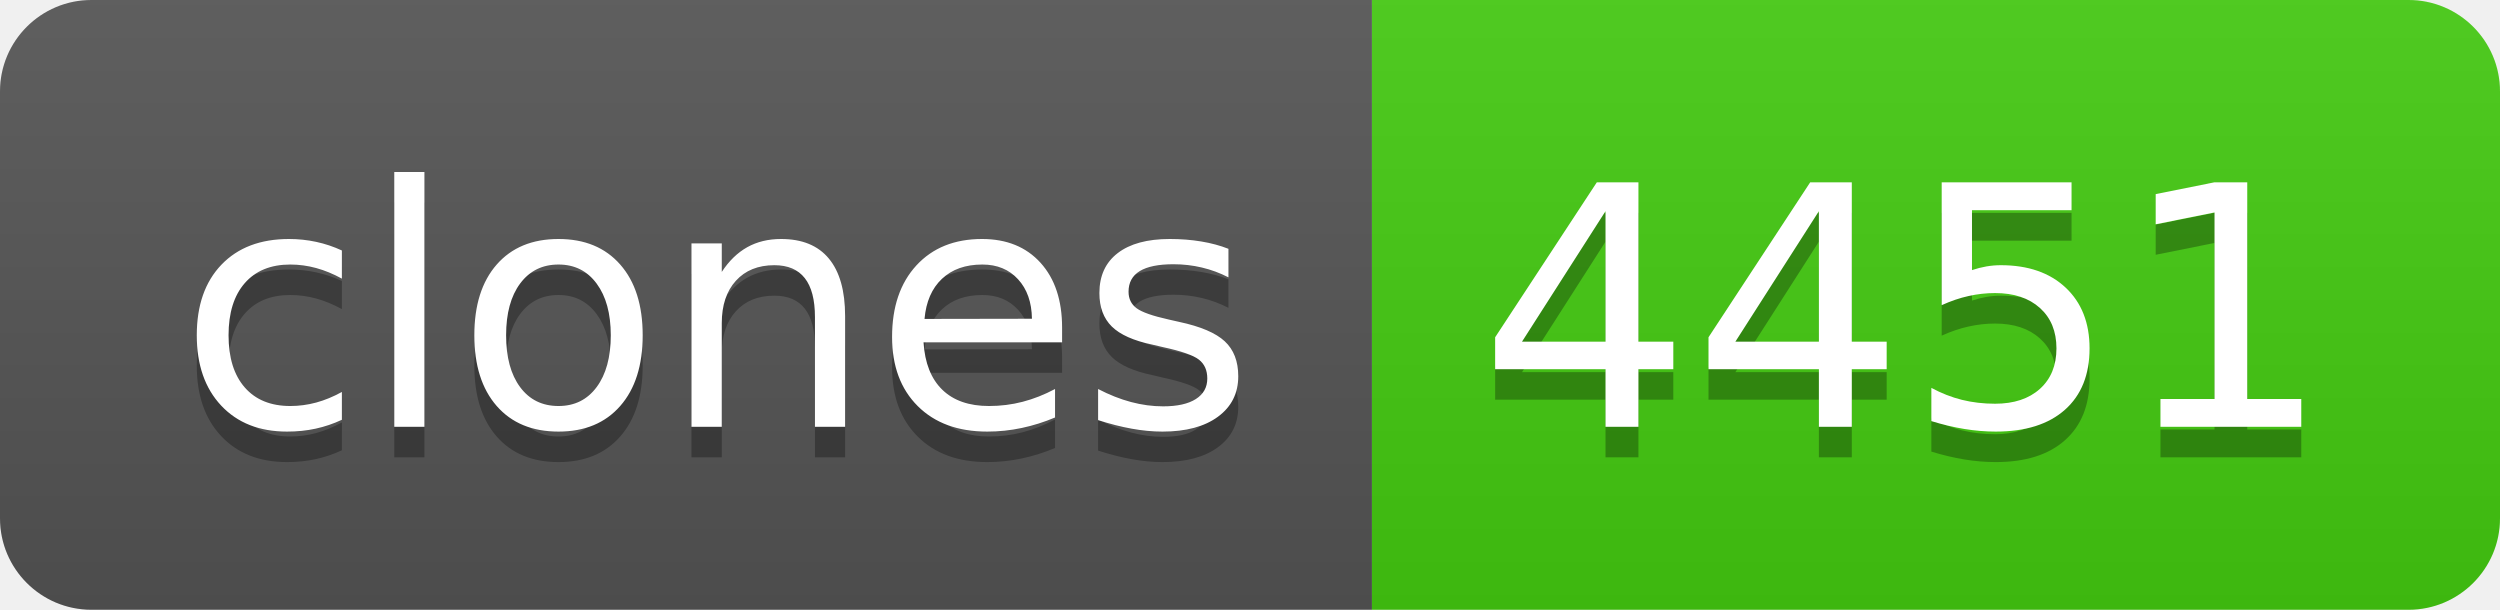
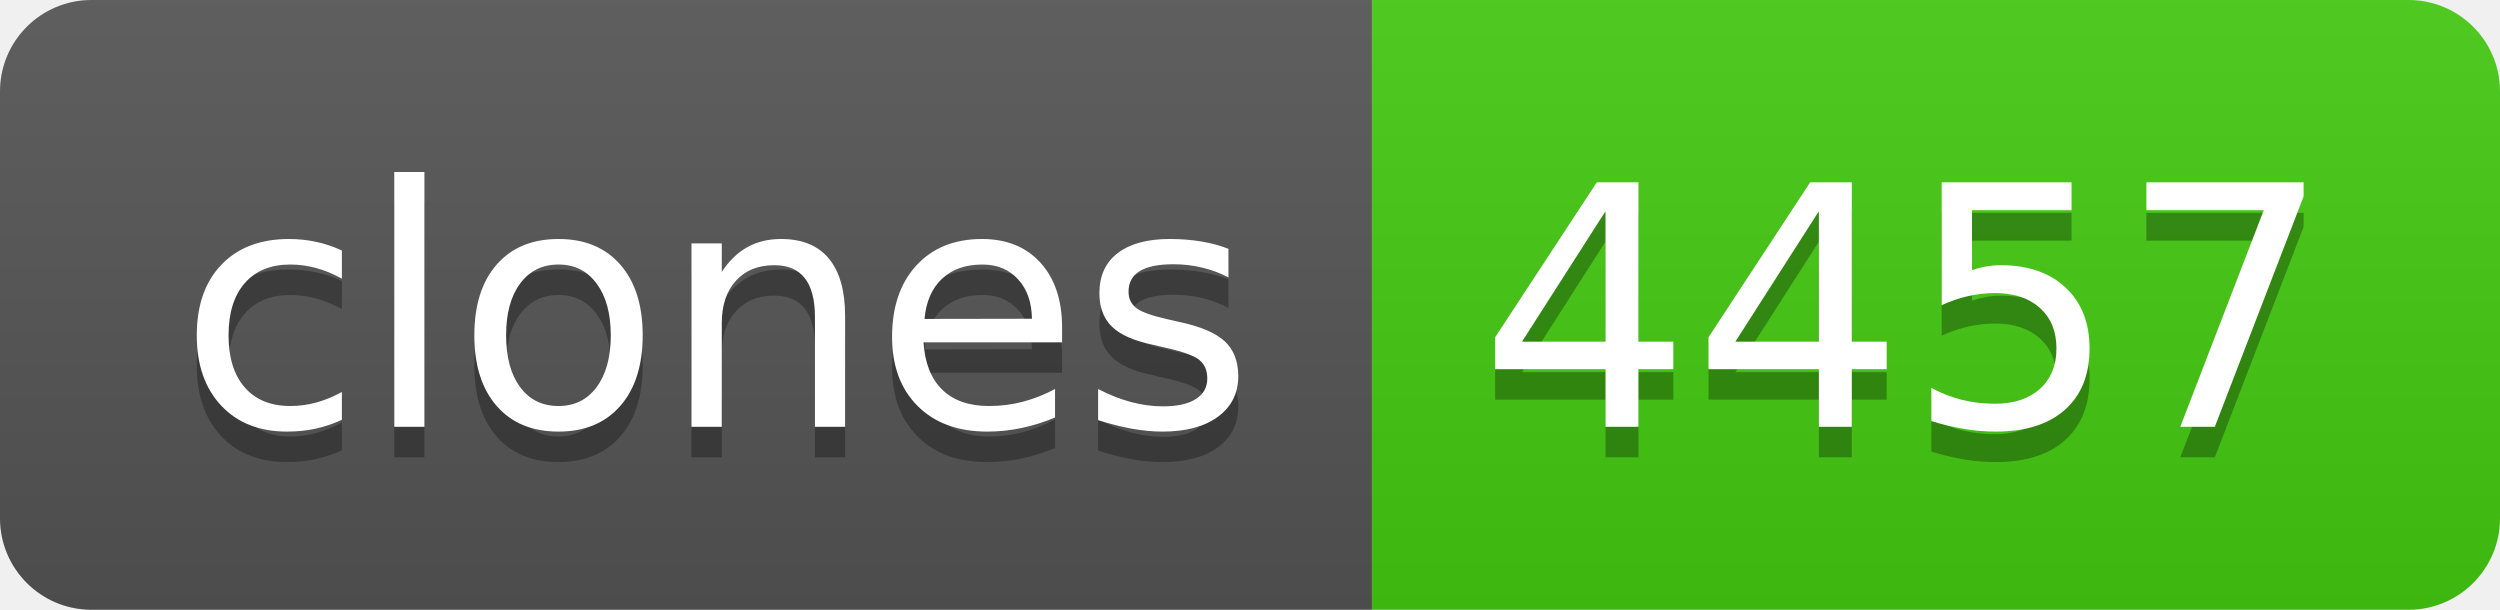
- <svg xmlns="http://www.w3.org/2000/svg" width="82" height="20" role="img" aria-label="clones: 4451">
+ <svg xmlns="http://www.w3.org/2000/svg" width="82" height="20" role="img" aria-label="clones: 4457">
  <linearGradient id="s" x2="0" y2="100%">
    <stop offset="0" stop-color="#bbb" stop-opacity=".1" />
    <stop offset="1" stop-opacity=".1" />
  </linearGradient>
  <clipPath id="r">
    <rect width="82" height="20" rx="3" fill="#fff" />
  </clipPath>
  <g clip-path="url(#r)">
    <rect width="45" height="20" fill="#555" />
    <rect x="45" width="37" height="20" fill="#4c1" />
    <rect width="82" height="20" fill="url(#s)" />
  </g>
  <g fill="#fff" text-anchor="middle" font-family="Verdana,Geneva,DejaVu Sans,sans-serif" text-rendering="geometricPrecision" font-size="110">
    <text aria-hidden="true" x="235" y="150" fill="#010101" fill-opacity=".3" transform="scale(.1)" textLength="350">clones</text>
    <text x="235" y="140" transform="scale(.1)" fill="#fff" textLength="350">clones</text>
-     <text aria-hidden="true" x="625" y="150" fill="#010101" fill-opacity=".3" transform="scale(.1)" textLength="270">4451</text>
-     <text x="625" y="140" transform="scale(.1)" fill="#fff" textLength="270">4451</text>
+     <text aria-hidden="true" x="625" y="150" fill="#010101" fill-opacity=".3" transform="scale(.1)" textLength="270">4457</text>
+     <text x="625" y="140" transform="scale(.1)" fill="#fff" textLength="270">4457</text>
  </g>
</svg>
